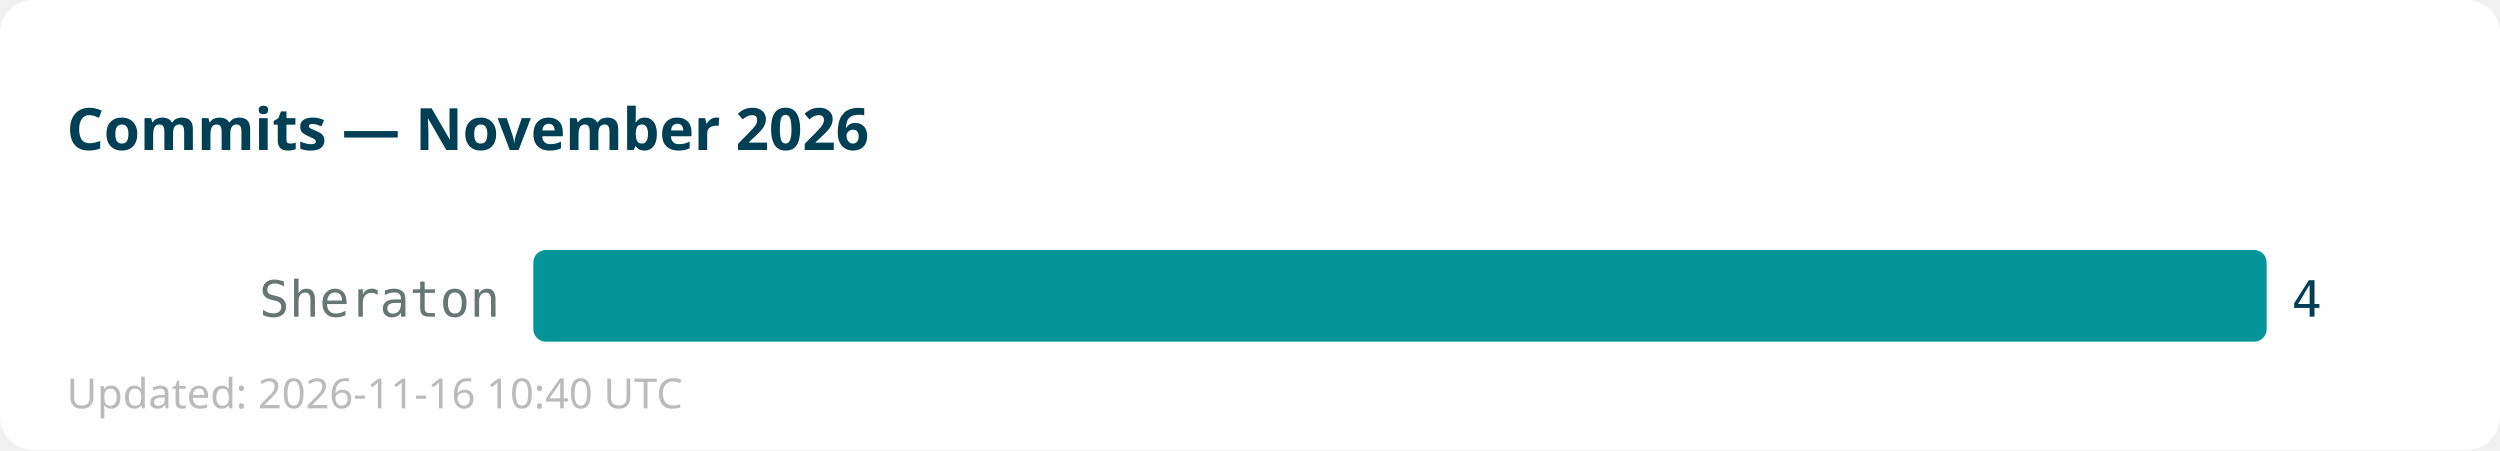
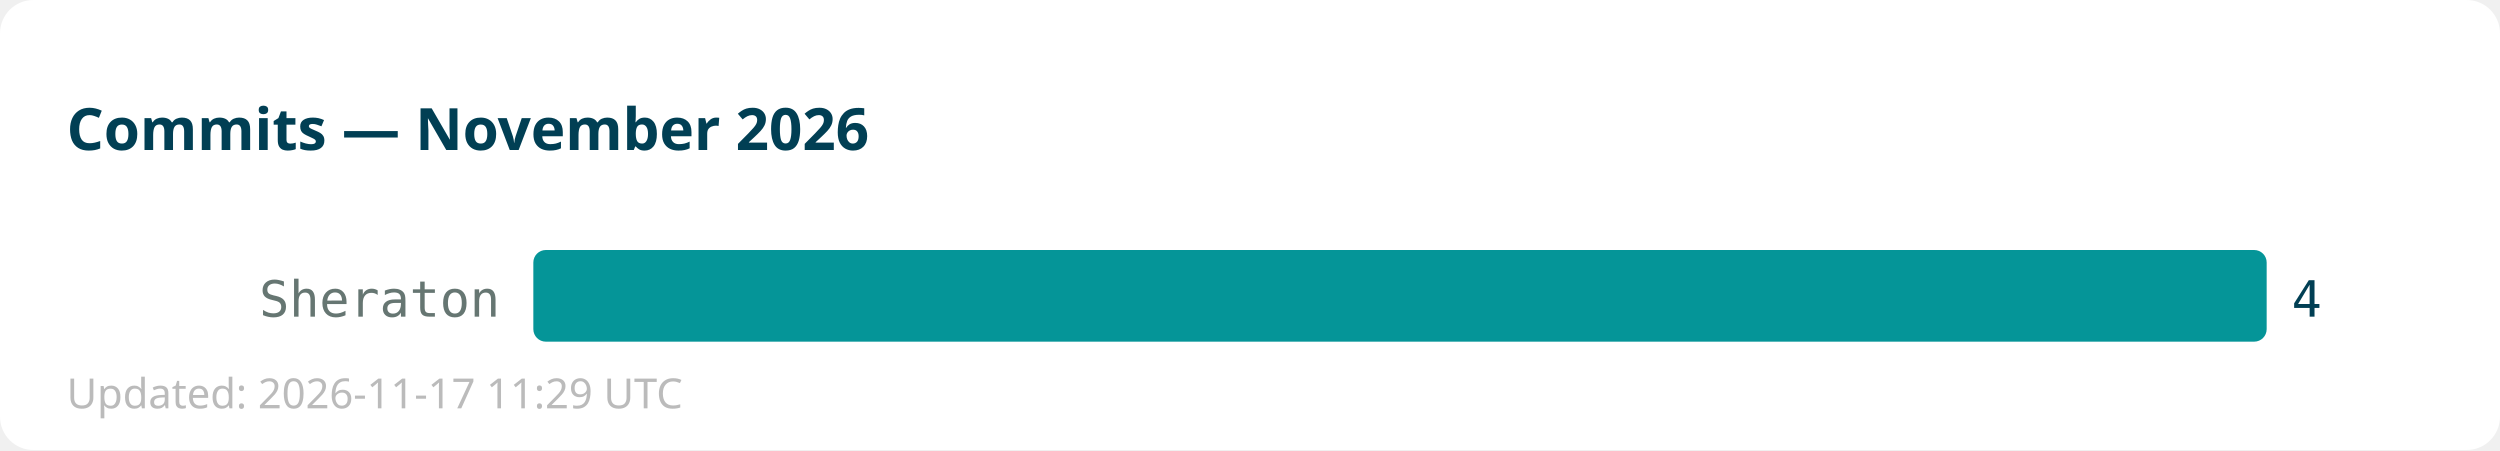
<svg xmlns="http://www.w3.org/2000/svg" width="600" height="108">
  <rect width="600" height="108" fill="#ffffff" rx="8" />
  <text x="16" y="36" font-family="sans-serif" font-size="14" font-weight="bold" fill="#013f54">Commits — November 2026</text>
  <text x="120" y="76" text-anchor="end" font-family="monospace" font-size="12" fill="#667672">Sheraton</text>
  <rect x="128" y="60" width="416" height="22" fill="#059598" rx="3" />
  <text x="550" y="76" font-family="monospace" font-size="12" fill="#013f54">4</text>
-   <text x="16" y="98" font-family="sans-serif" font-size="10" fill="#bbbbbb">Updated: 2026-11-16 10:40 UTC</text>
+   <text x="16" y="98" font-family="sans-serif" font-size="10" fill="#bbbbbb">Updated: 2026-11-17 11:29 UTC</text>
</svg>
